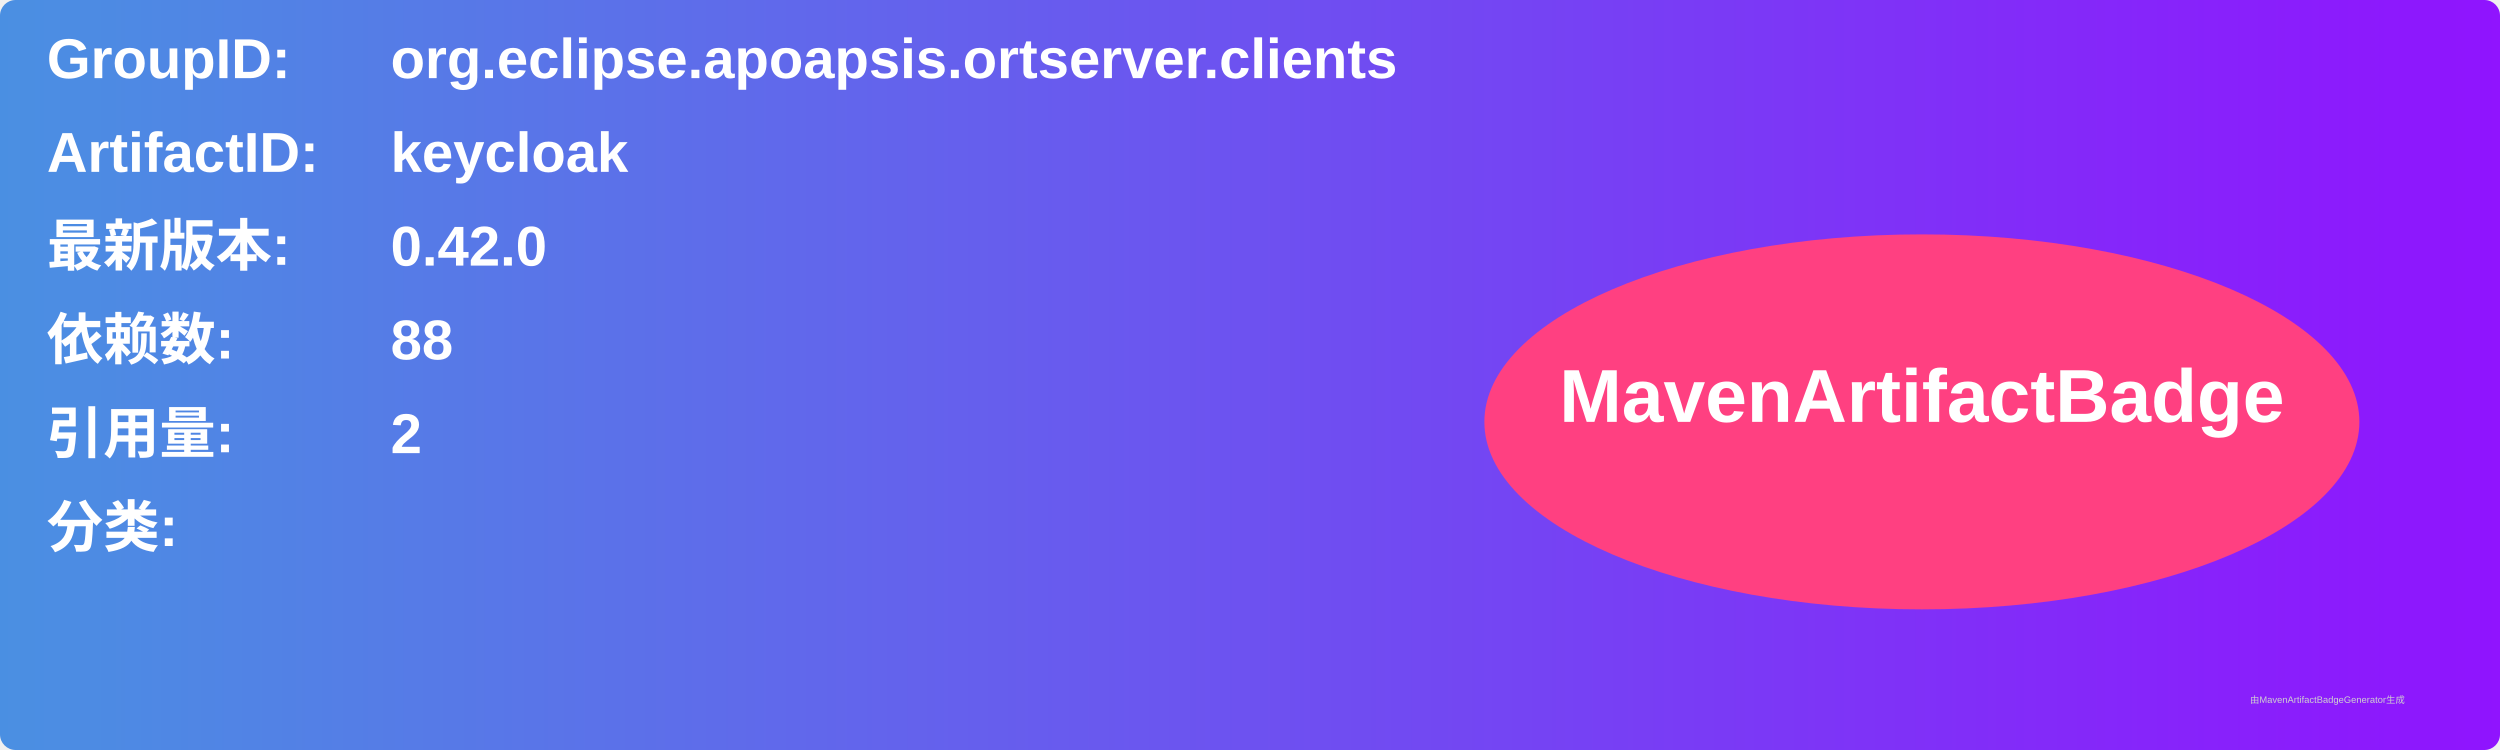
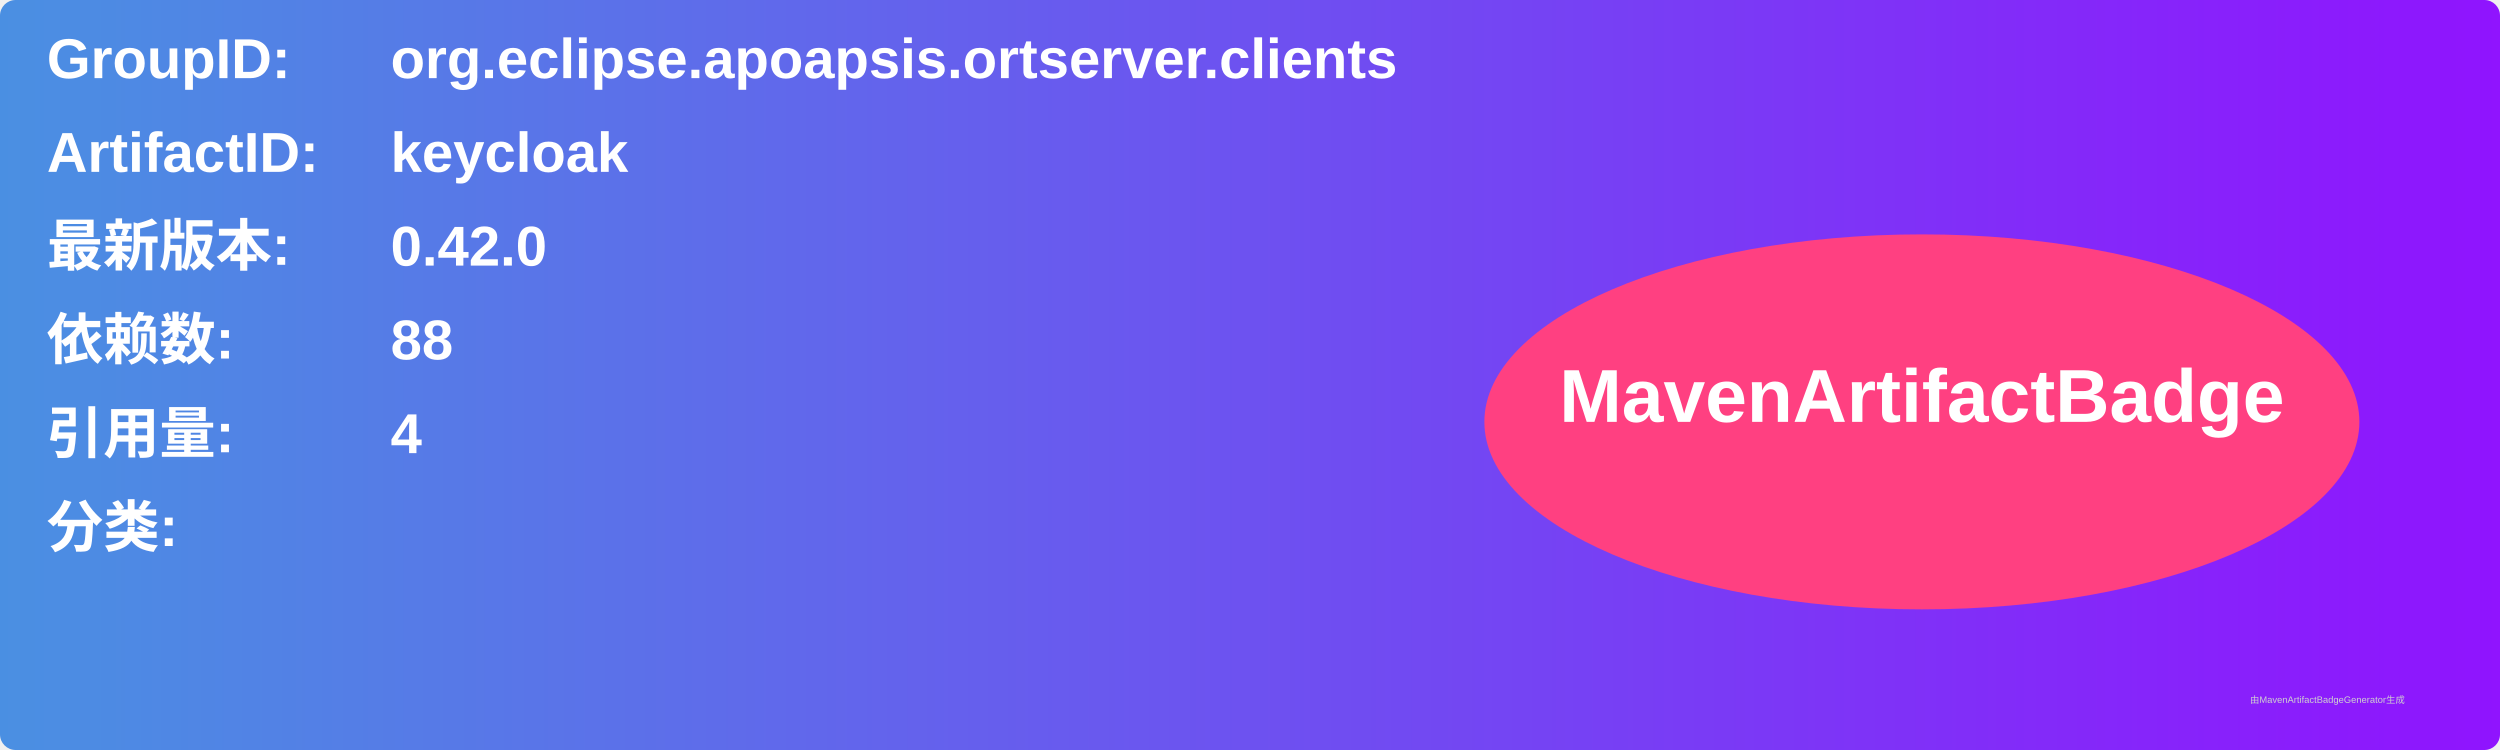
<svg xmlns="http://www.w3.org/2000/svg" width="800" height="240" viewBox="0 0 800 240">
  <linearGradient id="grad" x1="0%" y1="0%" x2="100%" y2="0%">
    <stop offset="0%" stop-color="#4a90e2" />
    <stop offset="100%" stop-color="#9013fe" />
  </linearGradient>
  <rect width="100%" height="100%" rx="5" ry="5" fill="url(#grad)" />
  <g transform="translate(15, 15)">
    <text x="0" y="10" font-family="Arial" font-size="18" fill="white" font-weight="bold" width="260">GroupID:</text>
    <text x="110" y="10" font-family="Arial" font-size="18" fill="white" font-weight="bold" width="460">org.eclipse.apoapsis.ortserver.clients</text>
    <text x="0" y="40" font-family="Arial" font-size="18" fill="white" font-weight="bold" width="260">ArtifactID:</text>
    <text x="110" y="40" font-family="Arial" font-size="18" fill="white" font-weight="bold" width="460">keycloak</text>
    <text x="0" y="70" font-family="Arial" font-size="18" fill="white" font-weight="bold">最新版本:</text>
    <text x="110" y="70" font-family="Arial" font-size="18" fill="white" font-weight="bold">
      <tspan font-weight="bold">0.42.0</tspan>
    </text>
    <text x="0" y="100" font-family="Arial" font-size="18" fill="white" font-weight="bold">依赖数: </text>
    <text x="110" y="100" font-family="Arial" font-size="18" fill="white">
      <tspan font-weight="bold">88</tspan>
    </text>
    <text x="0" y="130" font-family="Arial" font-size="18" fill="white" font-weight="bold">引用量: </text>
    <text x="110" y="130" font-family="Arial" font-size="18" fill="white">
-       <tspan font-weight="bold">2</tspan>
+       <tspan font-weight="bold">4</tspan>
    </text>
    <text x="0" y="160" font-family="Arial" font-size="18" fill="white" font-weight="bold">分类:</text>
    <text x="10" y="190" font-family="Arial" font-size="10" fill="white">
      <tspan font-weight="bold" />
    </text>
    <ellipse cx="600" cy="120" rx="140" ry="60" fill="#ff4081" />
    <text x="600" y="120" text-anchor="middle" font-family="Arial" font-size="24" fill="white" font-weight="bold">MavenArtifactBadge</text>
  </g>
  <text x="720" y="225" font-family="Arial" font-size="3" fill="#d0d0d0">由MavenArtifactBadgeGenerator生成</text>
</svg>
